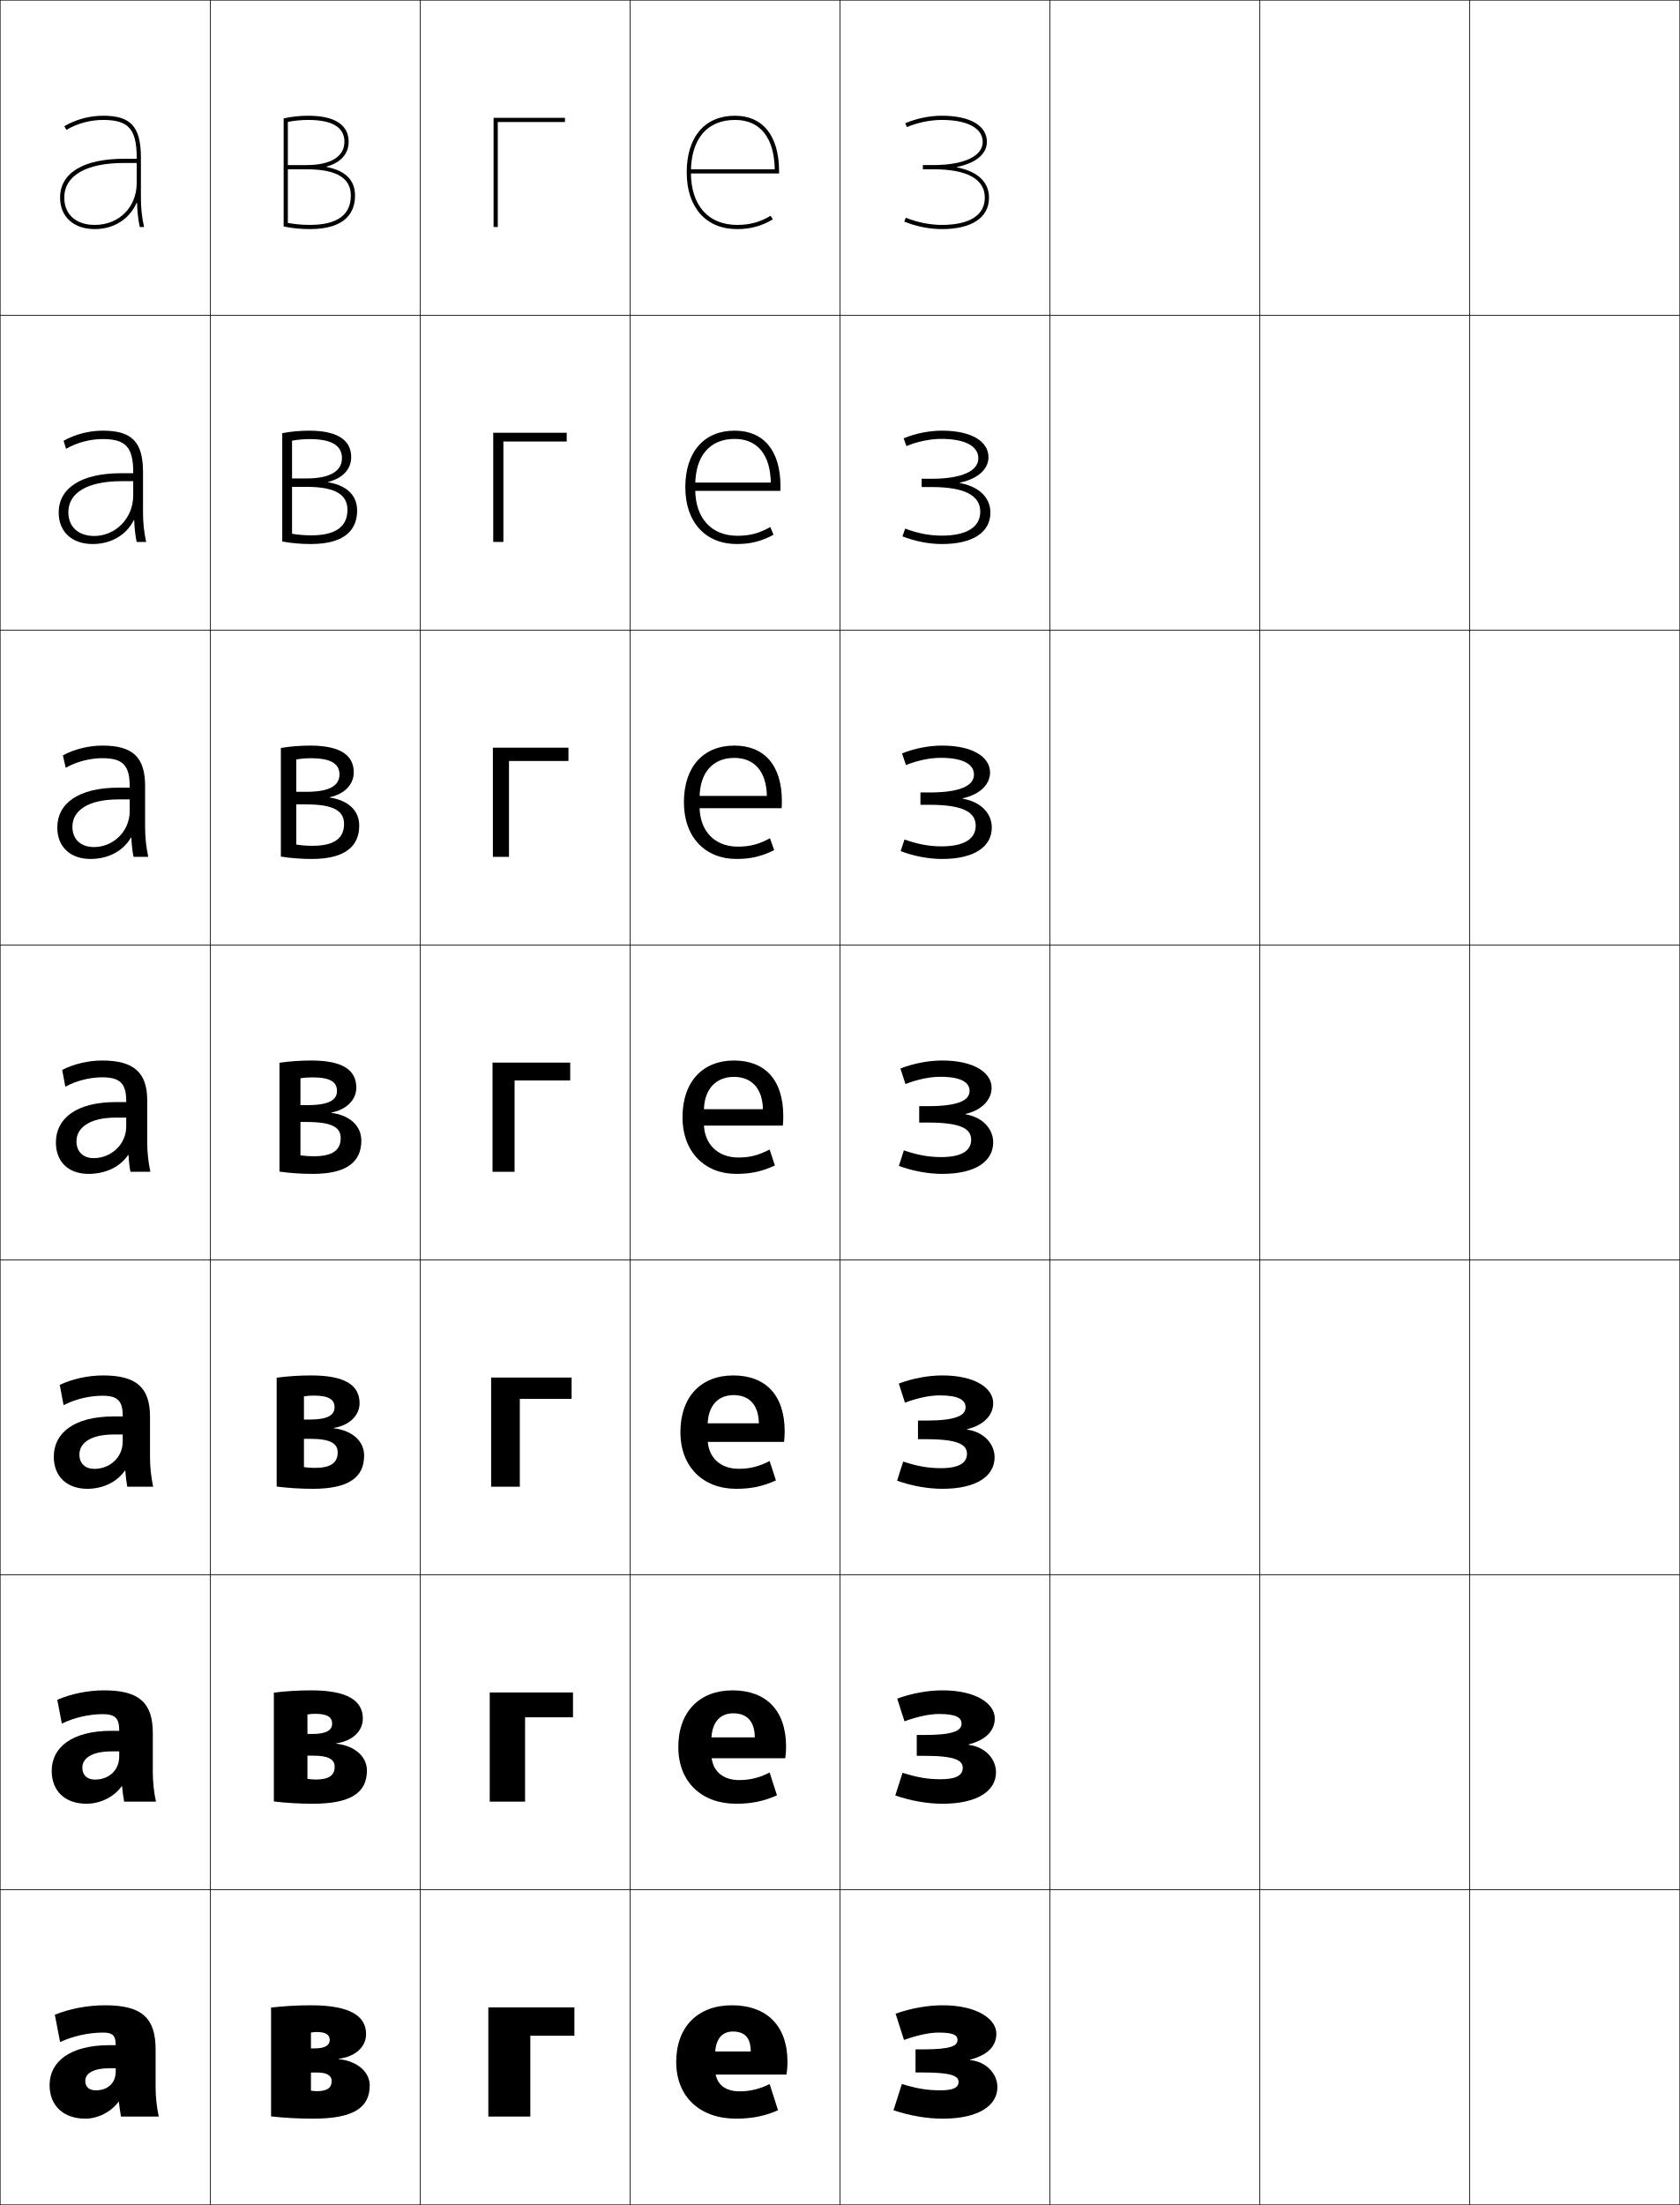
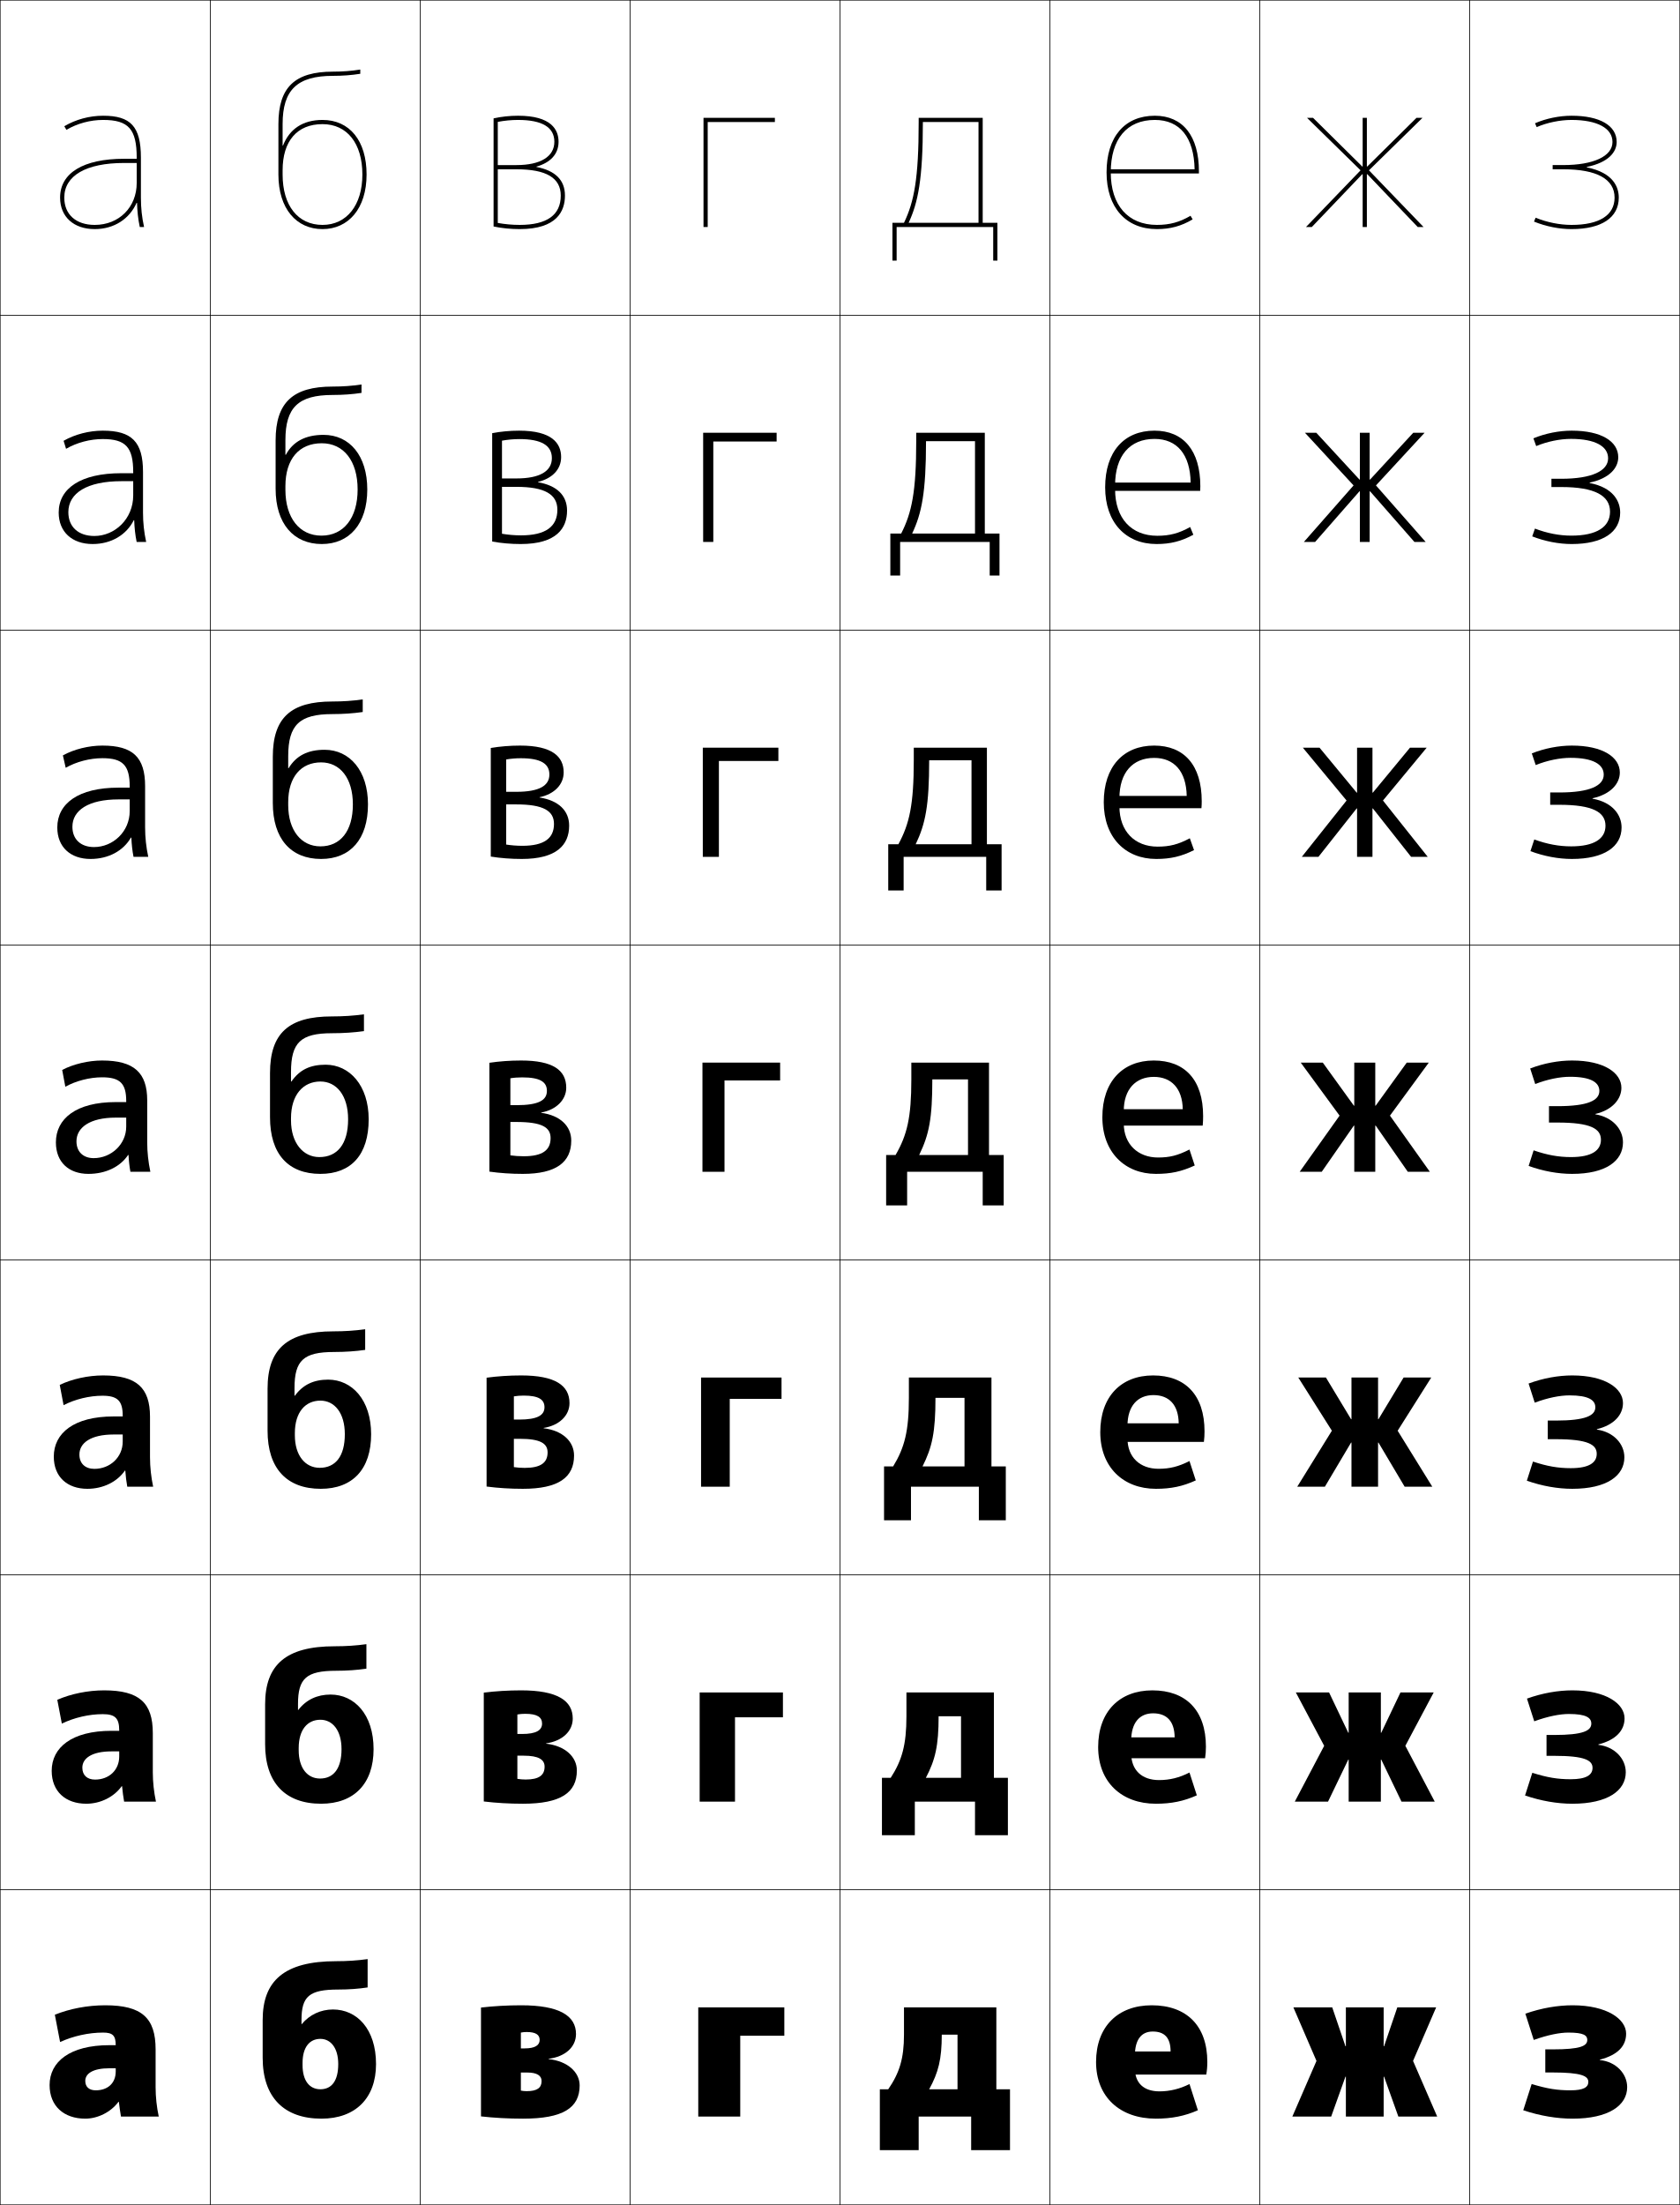
<svg xmlns="http://www.w3.org/2000/svg" width="800.25" height="1050.25" viewBox="0 0 800.25 1050.25" overflow="visible" enable-background="new 0 0 800.25 1050.25" xml:space="preserve">
  <g id="レイヤー1">
    <g>
      <rect x="0.125" y="0.125" fill="none" stroke="#000000" stroke-width="0.25" width="100" height="150" />
      <rect x="0.125" y="150.125" fill="none" stroke="#000000" stroke-width="0.25" width="100" height="150" />
      <rect x="0.125" y="300.125" fill="none" stroke="#000000" stroke-width="0.25" width="100" height="150" />
      <rect x="0.125" y="450.125" fill="none" stroke="#000000" stroke-width="0.25" width="100" height="150" />
      <rect x="0.125" y="600.125" fill="none" stroke="#000000" stroke-width="0.25" width="100" height="150" />
      <rect x="0.125" y="750.125" fill="none" stroke="#000000" stroke-width="0.25" width="100" height="150" />
      <rect x="0.125" y="900.125" fill="none" stroke="#000000" stroke-width="0.25" width="100" height="150" />
      <rect x="100.125" y="0.125" fill="none" stroke="#000000" stroke-width="0.25" width="100" height="150" />
      <rect x="100.125" y="150.125" fill="none" stroke="#000000" stroke-width="0.25" width="100" height="150" />
      <rect x="100.125" y="300.125" fill="none" stroke="#000000" stroke-width="0.25" width="100" height="150" />
      <rect x="100.125" y="450.125" fill="none" stroke="#000000" stroke-width="0.25" width="100" height="150" />
      <rect x="100.125" y="600.125" fill="none" stroke="#000000" stroke-width="0.25" width="100" height="150" />
      <rect x="100.125" y="750.125" fill="none" stroke="#000000" stroke-width="0.25" width="100" height="150" />
      <rect x="100.125" y="900.125" fill="none" stroke="#000000" stroke-width="0.25" width="100" height="150" />
      <rect x="200.125" y="0.125" fill="none" stroke="#000000" stroke-width="0.25" width="100" height="150" />
      <rect x="200.125" y="150.125" fill="none" stroke="#000000" stroke-width="0.25" width="100" height="150" />
      <rect x="200.125" y="300.125" fill="none" stroke="#000000" stroke-width="0.25" width="100" height="150" />
      <rect x="200.125" y="450.125" fill="none" stroke="#000000" stroke-width="0.25" width="100" height="150" />
      <rect x="200.125" y="600.125" fill="none" stroke="#000000" stroke-width="0.25" width="100" height="150" />
      <rect x="200.125" y="750.125" fill="none" stroke="#000000" stroke-width="0.25" width="100" height="150" />
      <rect x="200.125" y="900.125" fill="none" stroke="#000000" stroke-width="0.25" width="100" height="150" />
      <rect x="300.125" y="0.125" fill="none" stroke="#000000" stroke-width="0.25" width="100" height="150" />
      <rect x="300.125" y="150.125" fill="none" stroke="#000000" stroke-width="0.25" width="100" height="150" />
      <rect x="300.125" y="300.125" fill="none" stroke="#000000" stroke-width="0.25" width="100" height="150" />
      <rect x="300.125" y="450.125" fill="none" stroke="#000000" stroke-width="0.25" width="100" height="150" />
      <rect x="300.125" y="600.125" fill="none" stroke="#000000" stroke-width="0.25" width="100" height="150" />
      <rect x="300.125" y="750.125" fill="none" stroke="#000000" stroke-width="0.25" width="100" height="150" />
      <rect x="300.125" y="900.125" fill="none" stroke="#000000" stroke-width="0.25" width="100" height="150" />
      <rect x="400.125" y="0.125" fill="none" stroke="#000000" stroke-width="0.25" width="100" height="150" />
      <rect x="400.125" y="150.125" fill="none" stroke="#000000" stroke-width="0.25" width="100" height="150" />
      <rect x="400.125" y="300.125" fill="none" stroke="#000000" stroke-width="0.25" width="100" height="150" />
      <rect x="400.125" y="450.125" fill="none" stroke="#000000" stroke-width="0.25" width="100" height="150" />
      <rect x="400.125" y="600.125" fill="none" stroke="#000000" stroke-width="0.25" width="100" height="150" />
      <rect x="400.125" y="750.125" fill="none" stroke="#000000" stroke-width="0.25" width="100" height="150" />
      <rect x="400.125" y="900.125" fill="none" stroke="#000000" stroke-width="0.25" width="100" height="150" />
      <rect x="500.125" y="0.125" fill="none" stroke="#000000" stroke-width="0.25" width="100" height="150" />
      <rect x="500.125" y="150.125" fill="none" stroke="#000000" stroke-width="0.25" width="100" height="150" />
      <rect x="500.125" y="300.125" fill="none" stroke="#000000" stroke-width="0.25" width="100" height="150" />
      <rect x="500.125" y="450.125" fill="none" stroke="#000000" stroke-width="0.25" width="100" height="150" />
      <rect x="500.125" y="600.125" fill="none" stroke="#000000" stroke-width="0.25" width="100" height="150" />
      <rect x="500.125" y="750.125" fill="none" stroke="#000000" stroke-width="0.25" width="100" height="150" />
      <rect x="500.125" y="900.125" fill="none" stroke="#000000" stroke-width="0.25" width="100" height="150" />
      <rect x="600.125" y="0.125" fill="none" stroke="#000000" stroke-width="0.25" width="100" height="150" />
      <rect x="600.125" y="150.125" fill="none" stroke="#000000" stroke-width="0.25" width="100" height="150" />
      <rect x="600.125" y="300.125" fill="none" stroke="#000000" stroke-width="0.25" width="100" height="150" />
      <rect x="600.125" y="450.125" fill="none" stroke="#000000" stroke-width="0.25" width="100" height="150" />
      <rect x="600.125" y="600.125" fill="none" stroke="#000000" stroke-width="0.25" width="100" height="150" />
      <rect x="600.125" y="750.125" fill="none" stroke="#000000" stroke-width="0.25" width="100" height="150" />
      <rect x="600.125" y="900.125" fill="none" stroke="#000000" stroke-width="0.25" width="100" height="150" />
      <rect x="700.125" y="0.125" fill="none" stroke="#000000" stroke-width="0.25" width="100" height="150" />
      <rect x="700.125" y="150.125" fill="none" stroke="#000000" stroke-width="0.25" width="100" height="150" />
      <rect x="700.125" y="300.125" fill="none" stroke="#000000" stroke-width="0.25" width="100" height="150" />
      <rect x="700.125" y="450.125" fill="none" stroke="#000000" stroke-width="0.25" width="100" height="150" />
      <rect x="700.125" y="600.125" fill="none" stroke="#000000" stroke-width="0.25" width="100" height="150" />
      <rect x="700.125" y="750.125" fill="none" stroke="#000000" stroke-width="0.25" width="100" height="150" />
      <rect x="700.125" y="900.125" fill="none" stroke="#000000" stroke-width="0.25" width="100" height="150" />
    </g>
    <g>
      <path d="M52.125,974.125c-18.891,0-28.5,7.93-28.5,19l17-2c0-3.419,3.554-6,11.5-6h3v1.5      c0,5.629-3.821,9-9.5,9c-3.158,0-5-1.597-5-4.5l-17,2c0,10.057,6.859,16,17,16      c5.975,0,12.228-3.157,15.8-8H56.625c0.293,2.479,0.59,4.646,1,7h18      c-0.969-4.469-1.5-9.344-1.5-14v-18c0-15.019-6.599-21-24-21c-8.384,0-16.869,1.611-24,4.5l2.5,13      c6.213-2.844,13.572-4.5,20.5-4.5c4.607,0,6,1.478,6,6l0,0H52.125z" />
      <path d="M49.625,805.125c-7.753,0-15.833,1.647-22.333,4.5l2.167,11.333      c5.819-2.836,12.929-4.5,19.5-4.5c5.902,0,7.833,1.943,7.833,7.767v0.167h-3.667      c-18.931,0-28.5,7.953-28.5,19.066l14.6-1.5c0-4.453,4.468-7.767,13.9-7.767h3.667      V836.625c0,6.549-4.924,11-11.5,11c-3.74,0-6.066-2.053-6.066-5.667l-14.6,1.5      c0,9.857,6.642,15.667,16.5,15.667c6.734,0,13.21-3.239,16.833-8.34      l0.199,0.012c0.24,2.577,0.549,4.997,0.967,7.328h15.167      c-0.967-4.515-1.5-9.358-1.5-14v-18.667C72.791,811.042,66.3,805.125,49.625,805.125z" />
      <path d="M49.125,655.125c-7.123,0-14.798,1.685-20.667,4.5l1.833,9.667      c5.426-2.828,12.287-4.5,18.5-4.5c7.197,0,9.667,2.409,9.667,9.533v0.333H54.125      c-18.971,0-28.5,7.978-28.5,19.134l12.2-1c0-5.487,5.381-9.533,16.3-9.533h4.333      V686.625c0,7.47-6.028,13-13.5,13c-4.322,0-7.133-2.508-7.133-6.833l-12.2,1      c0,9.658,6.425,15.333,16,15.333c7.494,0,14.194-3.32,17.868-8.679l0.198,0.023      c0.188,2.676,0.508,5.349,0.934,7.655h12.333c-0.967-4.56-1.5-9.372-1.5-14v-19.333      C71.458,660.979,65.075,655.125,49.125,655.125z" />
      <path d="M60.125,532.325V536.625c0,8.391-7.131,15-15.5,15c-4.904,0-8.2-2.963-8.2-8      l-9.8,0.5c0,9.46,6.208,15,15.5,15c8.253,0,15.177-3.402,18.902-9.018l0.197,0.035      c0.135,2.773,0.467,5.699,0.901,7.982h9.5c-0.966-4.604-1.5-9.386-1.5-14v-20      c0-13.211-6.276-19-21.5-19c-6.493,0-13.763,1.721-19,4.5l1.5,8      c5.033-2.82,11.644-4.5,17.5-4.5c8.491,0,11.5,2.875,11.5,11.3v0.5h-5      c-19.011,0-28.5,8.002-28.5,19.2l9.8-0.5c0-6.521,6.295-11.3,18.7-11.3H60.125z" />
    </g>
    <path d="M48.792,355.125c-6.504,0-13.518,1.736-18.834,4.667l1.339,5.907     C36.371,362.804,42.849,361.125,48.792,361.125c9.697,0,13,3.375,13,13.533v0.5h-5.334     c-19.135,0-29.166,7.582-29.166,18.967l7.199-0.333     c0-7.843,7.66-13.033,21.967-13.033h5.334v5.533c0,9.849-7.986,17.167-17,17.167     c-6.251,0-10.301-3.636-10.301-9.667L27.292,394.125c0,9.344,6.297,15,15.833,15     c8.597,0,15.648-3.908,19.25-10.182l0.197,0.023     c0.134,3.169,0.472,6.337,1.039,9.159H70.625c-0.987-4.629-1.5-9.237-1.5-14v-19.667     C69.125,360.658,63.293,355.125,48.792,355.125z" />
    <path d="M48.958,205.125c-6.514,0-13.273,1.752-18.667,4.833l1.178,3.814     C36.585,210.803,42.928,209.125,48.958,209.125c10.905,0,14.5,3.875,14.5,15.767v0.5h-5.667     c-19.259,0-29.833,7.163-29.833,18.733l4.6-0.167     c0-9.164,9.024-14.767,25.233-14.767h5.667v6.767     c0,11.308-8.842,19.333-18.5,19.333c-7.597,0-12.4-4.309-12.4-11.333L27.958,244.125     c0,9.229,6.387,15,16.167,15c8.94,0,16.121-4.415,19.598-11.347l0.199,0.012     c0.133,3.564,0.476,6.976,1.175,10.335H69.625c-1.008-4.654-1.5-9.089-1.5-14v-19.333     C68.125,210.402,62.737,205.125,48.958,205.125z" />
    <path d="M65.271,96.614c0.131,3.96,0.48,7.614,1.312,11.511H68.625     c-1.028-4.68-1.5-8.941-1.5-14v-19c0-14.979-4.945-20-18-20c-6.524,0-13.028,1.769-18.5,5     l1.017,1.722C36.798,58.802,43.007,57.125,49.125,57.125c12.112,0,16,4.374,16,18v0.5h-6     c-19.383,0-30.5,6.743-30.5,18.5h2c0-10.486,10.388-16.5,28.5-16.5h6v9.5c0,11.589-8.411,20-20,20     c-8.944,0-14.5-4.981-14.5-13h-2c0,9.112,6.477,15,16.5,15     c9.283,0,16.593-4.921,19.945-12.511H65.271z" />
    <g>
-       <path d="M148.125,995.76c0.858,0.175,1.814,0.269,2.775,0.269      c4.984,0,7.097-1.597,7.097-4.839L176.125,993.284      c0,10.734-7.945,15.841-26.98,15.841c-6.932,0-13.771-0.372-20.02-1.08v-51.84      c5.986-0.699,12.52-1.08,19.149-1.08c18.268,0,26.11,5.027,26.11,13.68      c0,6.214-5.14,10.803-13.056,11.807v0.145      c9.126,0.951,14.796,6.313,14.796,12.528l-18.128-2.095      c0-2.497-2.122-4.035-6.787-4.035H148.125v-11.5h1.851      c4.85,0,7.095-1.475,7.095-4.033c0-2.444-1.832-3.764-6.17-3.764      c-0.961,0-1.92,0.085-2.775,0.268V995.76z" />
-       <path d="M146.458,847.273c1.226,0.209,2.591,0.321,3.963,0.321      c6.292,0,9.005-2.019,9.005-6.11l15.365,1.8      c0,10.581-7.689,15.841-25.681,15.841c-6.458,0-12.83-0.372-18.652-1.08v-51.84      c5.566-0.699,11.642-1.08,17.807-1.08c17.216,0,24.57,4.877,24.57,13.439      c0,6.047-4.993,10.71-12.683,11.807v0.145      c9.084,1.034,14.639,6.299,14.639,12.769l-15.365-1.8      c0-3.381-2.793-5.25-9.972-5.25h-2.996v-10.333h2.173      c6.781,0,9.59-1.76,9.59-4.955c0-3.062-2.299-4.654-8.034-4.654      c-1.291,0-2.579,0.102-3.729,0.318V847.273z" />
-       <path d="M144.792,698.788c1.594,0.242,3.368,0.373,5.151,0.373      c7.598,0,10.913-2.439,10.913-7.382l12.603,1.505      c0,10.428-7.435,15.841-24.382,15.841c-5.984,0-11.889-0.372-17.285-1.08v-51.84      c5.146-0.699,10.764-1.08,16.464-1.08c16.166,0,23.03,4.728,23.03,13.2      c0,5.88-4.848,10.617-12.311,11.807v0.145      c9.042,1.116,14.483,6.284,14.483,13.008l-12.603-1.505      c0-4.265-3.464-6.464-13.157-6.464h-2.907v-9.166h2.496      c8.712,0,12.085-2.047,12.085-5.877c0-3.679-2.768-5.547-9.899-5.547      c-1.62,0-3.237,0.118-4.682,0.371V698.788z" />
-       <path d="M143.125,550.302c1.961,0.276,4.145,0.426,6.339,0.426      c8.905,0,12.82-2.861,12.82-8.653l9.841,1.21      c0,10.274-7.179,15.841-23.082,15.841c-5.511,0-10.949-0.372-15.918-1.08v-51.84      c4.727-0.699,9.887-1.08,15.122-1.08c15.115,0,21.49,4.577,21.49,12.96      c0,5.713-4.701,10.525-11.938,11.808v0.144c9,1.199,14.326,6.271,14.326,13.248      l-9.841-1.21c0-5.148-4.135-7.678-16.342-7.678H143.125v-8h2.817      c10.645,0,14.581-2.332,14.581-6.799c0-4.296-3.235-6.438-11.764-6.438      c-1.95,0-3.896,0.135-5.635,0.422V550.302z" />
-       <path d="M141.125,361.738v40.526c2.403,0.381,5.048,0.595,7.702,0.595      c10.266,0,15.071-3.473,15.071-10.422l7.227,0.807      c0,9.276-6.033,15.881-22.579,15.881c-5.094,0-10.152-0.393-14.754-1.136V356.262      c4.38-0.739,9.165-1.137,13.97-1.137c15.39,0,20.755,5.298,20.755,12.771      c0,5.759-4.409,10.33-11.478,11.823v0.142      c9.008,1.381,14.085,6.268,14.085,13.383l-7.227-0.807      c0-6.244-5.057-9.296-17.926-9.296h-4.847v-6h4.847      c10.919,0,15.736-2.904,15.736-8.235c0-5.164-4.095-7.757-13.604-7.757      C145.714,361.148,143.314,361.351,141.125,361.738z" />
-       <path d="M139.125,209.895v44.333c2.845,0.486,5.951,0.766,9.065,0.766      c11.626,0,17.321-4.085,17.321-12.191l4.614,0.403      c0,8.278-4.888,15.92-22.076,15.92c-4.677,0-9.355-0.413-13.591-1.191v-51.613      c4.034-0.779,8.443-1.195,12.818-1.195c15.666,0,20.021,6.02,20.021,12.584      c0,5.804-4.116,10.133-11.016,11.837V229.688c9.016,1.563,13.844,6.266,13.844,13.518      l-4.614-0.403c0-7.339-5.978-10.916-19.511-10.916H139.125v-4h6.875      c11.194,0,16.892-3.478,16.892-9.672c0-6.031-4.955-9.077-15.445-9.077      C144.62,209.137,141.765,209.408,139.125,209.895z" />
-       <path d="M137.125,58.051c3.091-0.586,6.4-0.926,9.666-0.926      c11.471,0,17.286,3.498,17.286,10.396c0,7.06-6.578,11.109-18.048,11.109H137.125v2      h8.904c14.195,0,21.096,4.1,21.096,12.534h2c0-7.389-4.578-11.906-13.603-13.652      v-0.14c6.731-1.914,10.555-6.002,10.555-11.852      c0-5.655-3.346-12.396-19.286-12.396c-3.944,0-7.979,0.434-11.666,1.253v51.5      c3.869,0.813,8.167,1.247,12.428,1.247c17.83,0,21.572-8.68,21.572-15.96h-2      c0,9.263-6.585,13.96-19.572,13.96c-3.573,0-7.141-0.344-10.428-0.936V58.051z" />
+       <path d="M248.125,995.76c0.858,0.175,1.814,0.269,2.775,0.269      c4.984,0,7.097-1.597,7.097-4.839L276.125,993.284      c0,10.734-7.945,15.841-26.98,15.841c-6.932,0-13.771-0.372-20.02-1.08v-51.84      c5.986-0.699,12.52-1.08,19.149-1.08c18.268,0,26.11,5.027,26.11,13.68      c0,6.214-5.14,10.803-13.056,11.807v0.145      c9.126,0.951,14.796,6.313,14.796,12.528l-18.128-2.095      c0-2.497-2.122-4.035-6.787-4.035H248.125v-11.5h1.851      c4.85,0,7.095-1.475,7.095-4.033c0-2.444-1.832-3.764-6.17-3.764      c-0.961,0-1.92,0.085-2.775,0.268V995.76z" />
+       <path d="M246.458,847.273c1.226,0.209,2.591,0.321,3.963,0.321      c6.291,0,9.004-2.019,9.004-6.11l15.366,1.8      c0,10.581-7.69,15.841-25.681,15.841c-6.458,0-12.83-0.372-18.652-1.08v-51.84      c5.566-0.699,11.642-1.08,17.807-1.08c17.217,0,24.571,4.877,24.571,13.439      c0,6.047-4.994,10.71-12.684,11.807v0.145      c9.084,1.034,14.64,6.299,14.64,12.769l-15.366-1.8      c0-3.381-2.793-5.25-9.972-5.25h-2.996v-10.333h2.173c6.781,0,9.59-1.76,9.59-4.955      c0-3.062-2.3-4.654-8.035-4.654c-1.291,0-2.579,0.102-3.729,0.318V847.273z" />
+       <path d="M244.792,698.788c1.594,0.242,3.368,0.373,5.151,0.373      c7.598,0,10.912-2.439,10.912-7.382l12.604,1.505      c0,10.428-7.434,15.841-24.382,15.841c-5.984,0-11.89-0.372-17.285-1.08v-51.84      c5.146-0.699,10.765-1.08,16.465-1.08c16.166,0,23.03,4.728,23.03,13.2      c0,5.88-4.848,10.617-12.311,11.807v0.145      c9.042,1.116,14.483,6.284,14.483,13.008l-12.604-1.505      c0-4.265-3.463-6.464-13.157-6.464h-2.907v-9.166h2.495      c8.713,0,12.086-2.047,12.086-5.877c0-3.679-2.768-5.547-9.899-5.547      c-1.621,0-3.237,0.118-4.682,0.371V698.788z" />
+       <path d="M243.125,550.302c1.961,0.276,4.145,0.426,6.339,0.426      c8.905,0,12.82-2.861,12.82-8.653l9.841,1.21      c0,10.274-7.179,15.841-23.082,15.841c-5.511,0-10.949-0.372-15.918-1.08v-51.84      c4.727-0.699,9.887-1.08,15.122-1.08c15.115,0,21.49,4.577,21.49,12.96      c0,5.713-4.701,10.525-11.938,11.808v0.144c9,1.199,14.326,6.271,14.326,13.248      l-9.841-1.21c0-5.148-4.135-7.678-16.342-7.678H243.125v-8h2.817      c10.645,0,14.581-2.332,14.581-6.799c0-4.296-3.235-6.438-11.764-6.438      c-1.95,0-3.896,0.135-5.635,0.422V550.302z" />
+       <path d="M241.125,361.738v40.526c2.403,0.381,5.047,0.595,7.701,0.595      c10.266,0,15.071-3.473,15.071-10.422l7.227,0.807      c0,9.276-6.033,15.881-22.579,15.881c-5.094,0-10.152-0.393-14.755-1.136V356.262      c4.381-0.739,9.166-1.137,13.97-1.137c15.39,0,20.755,5.298,20.755,12.771      c0,5.759-4.408,10.33-11.477,11.823v0.142      c9.008,1.381,14.085,6.268,14.085,13.383l-7.227-0.807      c0-6.244-5.057-9.296-17.927-9.296H241.125v-6h4.846      c10.92,0,15.737-2.904,15.737-8.235c0-5.164-4.095-7.757-13.604-7.757      C245.714,361.148,243.314,361.351,241.125,361.738z" />
+       <path d="M239.125,209.895v44.333c2.845,0.486,5.951,0.766,9.065,0.766      c11.626,0,17.321-4.085,17.321-12.191l4.614,0.403      c0,8.278-4.888,15.92-22.075,15.92c-4.678,0-9.356-0.413-13.591-1.191v-51.613      c4.034-0.779,8.443-1.195,12.818-1.195c15.666,0,20.021,6.02,20.021,12.584      c0,5.804-4.116,10.133-11.016,11.837V229.688c9.016,1.563,13.844,6.266,13.844,13.518      l-4.614-0.403c0-7.339-5.979-10.916-19.511-10.916H239.125v-4h6.875      c11.195,0,16.892-3.478,16.892-9.672c0-6.031-4.956-9.077-15.445-9.077      C244.62,209.137,241.765,209.408,239.125,209.895z" />
+       <path d="M237.125,58.051c3.091-0.586,6.4-0.926,9.666-0.926      c11.471,0,17.286,3.498,17.286,10.396c0,7.06-6.578,11.109-18.048,11.109H237.125v2      h8.904c14.195,0,21.096,4.1,21.096,12.534h2c0-7.389-4.578-11.906-13.603-13.652      v-0.14c6.731-1.914,10.555-6.002,10.555-11.852      c0-5.655-3.346-12.396-19.286-12.396c-3.944,0-7.979,0.434-11.666,1.253v51.5      c3.869,0.813,8.167,1.247,12.428,1.247c17.83,0,21.572-8.68,21.572-15.96h-2      c0,9.263-6.585,13.96-19.572,13.96c-3.573,0-7.141-0.344-10.428-0.936V58.051z" />
    </g>
    <g>
-       <polygon points="252.625,1008.125 232.625,1008.125 232.625,956.125 273.625,956.125 273.625,969.625 252.625,969.625 " />
-       <polygon points="250.125,858.125 233.292,858.125 233.292,806.125 272.958,806.125 272.958,817.958       250.125,817.958 " />
-       <polygon points="247.625,708.125 233.958,708.125 233.958,656.125 272.292,656.125 272.292,666.292       247.625,666.292 " />
-       <polygon points="245.125,558.125 234.625,558.125 234.625,506.125 271.625,506.125 271.625,514.625 245.125,514.625 " />
-       <polygon points="242.458,408.125 234.791,408.125 234.791,356.125 270.792,356.125       270.792,362.458 242.458,362.458 " />
-       <polygon points="239.792,258.125 234.958,258.125 234.958,206.125 269.958,206.125 269.958,210.292       239.792,210.292 " />
-       <polygon points="237.125,108.125 235.125,108.125 235.125,56.125 269.125,56.125 269.125,58.125 237.125,58.125 " />
+       <polygon points="352.625,1008.125 332.625,1008.125 332.625,956.125 373.625,956.125 373.625,969.625 352.625,969.625 " />
+       <polygon points="350.125,858.125 333.292,858.125 333.292,806.125 372.958,806.125 372.958,817.958       350.125,817.958 " />
+       <polygon points="347.625,708.125 333.958,708.125 333.958,656.125 372.292,656.125 372.292,666.292       347.625,666.292 " />
+       <polygon points="345.125,558.125 334.625,558.125 334.625,506.125 371.625,506.125 371.625,514.625 345.125,514.625 " />
+       <polygon points="342.458,408.125 334.792,408.125 334.792,356.125 370.791,356.125       370.791,362.458 342.458,362.458 " />
+       <polygon points="339.792,258.125 334.958,258.125 334.958,206.125 369.958,206.125 369.958,210.292       339.792,210.292 " />
+       <polygon points="337.125,108.125 335.125,108.125 335.125,56.125 369.125,56.125 369.125,58.125 337.125,58.125 " />
    </g>
    <g>
-       <path d="M340.625,979.125c0-7.795,3.205-11.5,8.5-11.5c5.596,0,8.5,2.948,8.5,9.5h-24.5v11h41.5      c0.344-2.012,0.5-3.858,0.5-6c0-17.261-9.861-27-26.5-27c-16.188,0-26.5,10.255-26.5,27      c0,16.704,11.418,27,28.5,27c7.474,0,13.85-1.261,20-4l-4-12.5c-4.469,2.312-9.453,3.5-14.25,3.5      c-7.521,0-11.75-3.946-11.75-11V979.125z" />
-       <path d="M338.857,829.125c0-8.616,4.021-13.067,10.434-13.067      c6.535,0,10.206,3.806,10.268,11.467h-27.268v9.934h41.767      c0.279-1.836,0.4-3.594,0.4-5.5c0-17.329-9.526-26.833-25.5-26.833      c-15.73,0-25.833,10.183-25.833,27c0,16.705,11.196,27,27.5,27      c7.349,0,13.294-1.208,19.5-4l-3.5-10.867c-4.865,2.494-9.445,3.6-14.5,3.6      c-8.161,0-13.268-4.712-13.268-12.732V829.125z" />
-       <path d="M337.091,679.125c0-9.437,4.837-14.635,12.367-14.635      c7.474,0,11.912,4.662,12.033,13.435h-30.033v8.867h42.033      c0.213-1.661,0.301-3.331,0.301-5c0-17.397-9.191-26.667-24.5-26.667      c-15.273,0-25.167,10.11-25.167,27c0,16.707,10.975,27,26.5,27c7.224,0,12.737-1.154,19-4      l-3-9.234c-5.261,2.676-9.437,3.7-14.75,3.7      c-8.8,0-14.784-5.478-14.784-14.466V679.125z" />
-       <path d="M335.324,529.125c0-10.257,5.652-16.202,14.301-16.202      c8.412,0,13.617,5.52,13.8,15.401H330.625V536.125h42.3      c0.147-1.485,0.2-3.066,0.2-4.5c0-17.465-8.855-26.5-23.5-26.5      c-14.816,0-24.5,10.038-24.5,27c0,16.708,10.753,27,25.5,27c7.099,0,12.182-1.102,18.5-4      l-2.5-7.602c-5.656,2.858-9.428,3.801-15,3.801c-9.439,0-16.301-6.244-16.301-16.199      V529.125z" />
-       <path d="M333.258,380.125c0-12.134,6.319-19.135,16.533-19.135      c9.602,0,15.295,6.468,15.515,18.101h-35.514v5.867h42.532      c0.099-0.99,0.134-2.378,0.134-3.333c0-17.257-8.455-26.5-22.667-26.5      c-14.678,0-24,10.056-24,27c0,16.69,10.234,27,25,27c6.855,0,11.993-1.212,18.004-4.214      l-2.007-5.641c-5.483,2.924-9.592,3.987-15.33,3.987      c-10.885,0-18.2-7.278-18.2-19.132V380.125z" />
-       <path d="M331.191,231.125c0-14.011,6.987-22.067,18.767-22.067      c10.79,0,16.973,7.417,17.229,20.8h-38.229v3.934h42.767      c0.05-0.495,0.067-1.688,0.067-2.167c0-17.049-8.055-26.5-21.834-26.5      c-14.54,0-23.5,10.075-23.5,27c0,16.672,9.716,27,24.5,27      c6.612,0,11.805-1.321,17.508-4.427l-1.516-3.679      c-5.31,2.99-9.755,4.173-15.658,4.173c-12.33,0-20.101-8.312-20.101-22.066      V231.125z" />
-       <path d="M329.125,82.125c0-15.888,7.654-25,21-25c11.979,0,18.649,8.365,18.943,23.5H328.125v2h43v-1      c0-16.842-7.654-26.5-21-26.5c-14.402,0-23,10.094-23,27c0,16.654,9.196,27,24,27      c6.369,0,11.615-1.432,17.011-4.641l-1.022-1.719      c-5.137,3.056-9.919,4.359-15.988,4.359C337.35,107.125,329.125,97.779,329.125,82.125      L329.125,82.125z" />
+       <path d="M540.625,979.125c0-7.795,3.205-11.5,8.5-11.5c5.596,0,8.5,2.948,8.5,9.5h-24.5v11h41.5      c0.344-2.012,0.5-3.858,0.5-6c0-17.261-9.861-27-26.5-27c-16.188,0-26.5,10.255-26.5,27      c0,16.704,11.418,27,28.5,27c7.474,0,13.85-1.261,20-4l-4-12.5c-4.469,2.312-9.453,3.5-14.25,3.5      c-7.521,0-11.75-3.946-11.75-11V979.125z" />
+       <path d="M538.857,829.125c0-8.616,4.021-13.067,10.435-13.067      c6.534,0,10.205,3.806,10.266,11.467h-27.267v9.934h41.768      c0.277-1.836,0.399-3.594,0.399-5.5c0-17.329-9.526-26.833-25.5-26.833      c-15.73,0-25.833,10.183-25.833,27c0,16.705,11.196,27,27.5,27      c7.349,0,13.293-1.208,19.5-4l-3.5-10.867c-4.864,2.494-9.445,3.6-14.5,3.6      c-8.161,0-13.268-4.712-13.268-12.732V829.125z" />
+       <path d="M537.091,679.125c0-9.437,4.837-14.635,12.367-14.635      c7.474,0,11.912,4.662,12.033,13.435h-30.033v8.867h42.033      c0.213-1.661,0.301-3.331,0.301-5c0-17.397-9.191-26.667-24.5-26.667      c-15.273,0-25.167,10.11-25.167,27c0,16.707,10.975,27,26.5,27c7.224,0,12.737-1.154,19-4      l-3-9.234c-5.261,2.676-9.437,3.7-14.75,3.7      c-8.8,0-14.784-5.478-14.784-14.466V679.125z" />
+       <path d="M535.324,529.125c0-10.257,5.652-16.202,14.301-16.202      c8.412,0,13.617,5.52,13.8,15.401H530.625V536.125h42.3      c0.147-1.485,0.2-3.066,0.2-4.5c0-17.465-8.855-26.5-23.5-26.5      c-14.816,0-24.5,10.038-24.5,27c0,16.708,10.753,27,25.5,27c7.099,0,12.182-1.102,18.5-4      l-2.5-7.602c-5.656,2.858-9.428,3.801-15,3.801c-9.439,0-16.301-6.244-16.301-16.199      V529.125z" />
+       <path d="M533.258,380.125c0-12.134,6.319-19.135,16.533-19.135      c9.602,0,15.295,6.468,15.515,18.101h-35.515v5.867h42.533      c0.099-0.99,0.134-2.378,0.134-3.333c0-17.257-8.455-26.5-22.667-26.5      c-14.678,0-23.999,10.056-23.999,27c0,16.69,10.233,27,25,27      c6.855,0,11.992-1.212,18.003-4.214l-2.008-5.641      c-5.482,2.924-9.591,3.987-15.329,3.987c-10.885,0-18.2-7.278-18.2-19.132      V380.125z" />
+       <path d="M531.191,231.125c0-14.011,6.987-22.067,18.767-22.067      c10.79,0,16.973,7.417,17.229,20.8h-38.229v3.934h42.767      c0.05-0.495,0.067-1.688,0.067-2.167c0-17.049-8.055-26.5-21.834-26.5      c-14.54,0-23.5,10.075-23.5,27c0,16.672,9.716,27,24.5,27      c6.612,0,11.805-1.321,17.508-4.427l-1.516-3.679      c-5.31,2.99-9.755,4.173-15.658,4.173c-12.33,0-20.101-8.312-20.101-22.066      V231.125z" />
+       <path d="M529.125,82.125c0-15.888,7.654-25,21-25c11.979,0,18.649,8.365,18.943,23.5H528.125v2h43v-1      c0-16.842-7.654-26.5-21-26.5c-14.402,0-23,10.094-23,27c0,16.654,9.196,27,24,27      c6.369,0,11.615-1.432,17.011-4.641l-1.022-1.719      c-5.137,3.056-9.919,4.359-15.988,4.359C537.35,107.125,529.125,97.779,529.125,82.125      L529.125,82.125z" />
    </g>
    <g>
-       <path d="M462.125,981.022c8.609-2.269,12.5-6.517,12.5-12.397c0-6.879-9.084-13.5-25.5-13.5      c-7,0-14.77,1.289-22.5,4l4,12.5c6.787-2.41,12.402-3.5,16.5-3.5c7.312,0,9,1.352,9,3.5      c0,2.879-3.269,4.5-16.5,4.5h-3.5v11h3.5c13.783,0,17,1.701,17,4.5c0,2.541-2.279,4-8.5,4      c-6.311,0-11.004-0.724-18.5-3l-4,12.5c7.982,2.645,15.984,4,23.5,4c17.109,0,26-6.273,26-15      c0-6.436-5.344-12.166-13-12.9V981.022z" />
-       <path d="M461.418,830.87c8.417-2.132,12.457-6.698,12.457-12.412      c0-6.949-8.797-13.333-24.834-13.333c-6.801,0-14.333,1.292-21.649,3.93      l3.466,10.807C437.336,817.496,443.05,816.375,447.375,816.375      c8.229,0,10.666,1.809,10.666,4.583c0,3.392-3.91,5.417-17.666,5.417h-3.667      v9.933H440.375c14.546,0,18.25,2.138,18.25,5.733c0,3.394-2.988,5.417-10.417,5.417      c-6.192,0-11.117-0.806-18.271-3.07l-3.458,10.808      c7.597,2.588,15.324,3.93,22.562,3.93c16.787,0,25.417-6.245,25.417-15      c0-6.438-5.261-12.129-13.04-13.053V830.87z" />
-       <path d="M460.711,680.719c8.226-1.995,12.414-6.881,12.414-12.427      c0-7.021-8.509-13.167-24.167-13.167c-6.603,0-13.896,1.294-20.799,3.86      l2.932,9.112C437.26,665.777,443.072,664.625,447.625,664.625      c9.145,0,12.333,2.267,12.333,5.667c0,3.903-4.553,6.333-18.833,6.333h-3.833      v8.866H441.125c15.31,0,19.5,2.573,19.5,6.967c0,4.246-3.696,6.834-12.333,6.834      c-6.074,0-11.23-0.889-18.041-3.143l-2.918,9.117      c7.213,2.531,14.664,3.858,21.625,3.858c16.464,0,24.834-6.216,24.834-15      c0-6.44-5.179-12.092-13.081-13.205V680.719z" />
-       <path d="M460.004,530.768v-0.2C468.038,528.709,472.375,523.504,472.375,518.125      c0-7.092-8.221-13-23.5-13c-6.404,0-13.461,1.297-19.949,3.791l2.398,7.418      C437.184,514.059,443.095,512.875,447.875,512.875c10.061,0,14,2.725,14,6.75      c0,4.416-5.195,7.25-20,7.25h-4v7.799h4c16.073,0,20.75,3.01,20.75,8.201      c0,5.098-4.404,8.25-14.25,8.25c-5.956,0-11.344-0.971-17.812-3.213l-2.376,7.426      C435.015,557.812,442.191,559.125,448.875,559.125c16.141,0,24.25-6.188,24.25-15      C473.125,537.682,468.029,532.07,460.004,530.768z" />
-       <path d="M448.125,360.958c-5.008,0-11.018,1.214-16.568,3.445l-1.864-5.557      c6.075-2.422,12.894-3.721,19.1-3.721c14.673,0,22.833,5.496,22.833,12.833      c0,5.191-4.205,10.317-12.995,12.258v0.2      c9.682,1.74,13.828,7.855,13.828,13.709c0,9.053-8.14,15-23.666,15      c-6.407,0-13.308-1.298-19.751-3.716l1.835-5.569      c6.125,2.232,11.744,3.285,17.582,3.285c10.971,0,16.333-3.641,16.333-9.833      c0-6.405-5.941-9.967-22-9.967h-4.333v-5.866h4.333      c14.702,0,21.167-3.294,21.167-8.5C463.958,364.083,458.902,360.958,448.125,360.958z" />
-       <path d="M448.375,209.042c-5.236,0-11.344,1.246-16.585,3.432l-1.33-3.697      c5.661-2.35,12.24-3.652,18.248-3.652c14.068,0,22.167,5.084,22.167,12.667      c0,5.003-4.074,10.05-13.619,12.073v0.2      c11.337,2.176,14.536,8.797,14.536,14.061c0,9.293-8.171,15-23.084,15      c-6.13,0-12.755-1.284-18.813-3.645l1.295-3.711      c5.782,2.221,11.633,3.356,17.353,3.356c12.096,0,18.416-4.129,18.416-11.417      c0-7.619-7.207-11.734-23.25-11.734h-4.666v-3.933h4.666      c14.6,0,22.334-3.755,22.334-9.75C466.042,212.567,459.869,209.042,448.375,209.042      z" />
-       <path d="M455.882,79.713C468.875,82.326,471.125,89.451,471.125,94.125c0,9.533-8.201,15-22.5,15      c-5.854,0-12.202-1.27-17.877-3.574l0.754-1.854      C436.941,105.908,443.023,107.125,448.625,107.125c13.221,0,20.5-4.617,20.5-13      c0-8.832-8.473-13.5-24.5-13.5h-5v-2h5c14.496,0,23.5-4.215,23.5-11c0-6.574-7.289-10.5-19.5-10.5      c-5.464,0-11.67,1.276-16.602,3.418l-0.797-1.836      C436.475,56.43,442.815,55.125,448.625,55.125c13.463,0,21.5,4.672,21.5,12.5      c0,4.815-3.942,9.783-14.243,11.889V79.713z" />
+       <path d="M762.125,981.022c8.609-2.269,12.5-6.517,12.5-12.397c0-6.879-9.084-13.5-25.5-13.5      c-7,0-14.77,1.289-22.5,4l4,12.5c6.787-2.41,12.402-3.5,16.5-3.5c7.312,0,9,1.352,9,3.5      c0,2.879-3.269,4.5-16.5,4.5h-3.5v11h3.5c13.783,0,17,1.701,17,4.5c0,2.541-2.279,4-8.5,4      c-6.311,0-11.004-0.724-18.5-3l-4,12.5c7.982,2.645,15.984,4,23.5,4c17.109,0,26-6.273,26-15      c0-6.436-5.344-12.166-13-12.9V981.022z" />
+       <path d="M761.418,830.87c8.417-2.132,12.457-6.698,12.457-12.412      c0-6.949-8.796-13.333-24.834-13.333c-6.801,0-14.333,1.292-21.649,3.93      l3.467,10.807C737.336,817.496,743.05,816.375,747.375,816.375      c8.229,0,10.667,1.809,10.667,4.583c0,3.392-3.911,5.417-17.667,5.417h-3.667      v9.933H740.375c14.546,0,18.25,2.138,18.25,5.733c0,3.394-2.988,5.417-10.417,5.417      c-6.192,0-11.117-0.806-18.271-3.07l-3.459,10.808      c7.598,2.588,15.324,3.93,22.562,3.93c16.787,0,25.417-6.245,25.417-15      c0-6.438-5.261-12.129-13.04-13.053V830.87z" />
+       <path d="M760.711,680.719c8.226-1.995,12.414-6.881,12.414-12.427      c0-7.021-8.509-13.167-24.167-13.167c-6.603,0-13.896,1.294-20.799,3.86      l2.932,9.112C737.26,665.777,743.072,664.625,747.625,664.625      c9.145,0,12.333,2.267,12.333,5.667c0,3.903-4.553,6.333-18.833,6.333h-3.833      v8.866H741.125c15.31,0,19.5,2.573,19.5,6.967c0,4.246-3.696,6.834-12.333,6.834      c-6.074,0-11.23-0.889-18.041-3.143l-2.918,9.117      c7.213,2.531,14.664,3.858,21.625,3.858c16.464,0,24.834-6.216,24.834-15      c0-6.44-5.179-12.092-13.081-13.205V680.719z" />
+       <path d="M760.004,530.768v-0.2C768.038,528.709,772.375,523.504,772.375,518.125      c0-7.092-8.221-13-23.5-13c-6.404,0-13.461,1.297-19.949,3.791l2.398,7.418      C737.184,514.059,743.095,512.875,747.875,512.875c10.061,0,14,2.725,14,6.75      c0,4.416-5.195,7.25-20,7.25h-4v7.799h4c16.073,0,20.75,3.01,20.75,8.201      c0,5.098-4.404,8.25-14.25,8.25c-5.956,0-11.344-0.971-17.812-3.213l-2.376,7.426      C735.015,557.812,742.191,559.125,748.875,559.125c16.141,0,24.25-6.188,24.25-15      C773.125,537.682,768.029,532.07,760.004,530.768z" />
+       <path d="M748.125,360.958c-5.009,0-11.018,1.214-16.568,3.445l-1.864-5.557      c6.075-2.422,12.893-3.721,19.099-3.721c14.674,0,22.834,5.496,22.834,12.833      c0,5.191-4.206,10.317-12.995,12.258v0.2      c9.681,1.74,13.828,7.855,13.828,13.709c0,9.053-8.14,15-23.667,15      c-6.406,0-13.308-1.298-19.75-3.716l1.835-5.569      c6.125,2.232,11.744,3.285,17.582,3.285c10.971,0,16.333-3.641,16.333-9.833      c0-6.405-5.941-9.967-21.999-9.967h-4.334v-5.866h4.334      c14.701,0,21.166-3.294,21.166-8.5C763.958,364.083,758.902,360.958,748.125,360.958z" />
+       <path d="M748.375,209.042c-5.236,0-11.344,1.246-16.585,3.432l-1.33-3.697      c5.661-2.35,12.24-3.652,18.248-3.652c14.068,0,22.167,5.084,22.167,12.667      c0,5.003-4.074,10.05-13.619,12.073v0.2      c11.337,2.176,14.536,8.797,14.536,14.061c0,9.293-8.171,15-23.084,15      c-6.13,0-12.755-1.284-18.813-3.645l1.295-3.711      c5.782,2.221,11.633,3.356,17.353,3.356c12.096,0,18.416-4.129,18.416-11.417      c0-7.619-7.207-11.734-23.25-11.734h-4.666v-3.933h4.666      c14.6,0,22.334-3.755,22.334-9.75C766.042,212.567,759.869,209.042,748.375,209.042      z" />
+       <path d="M755.882,79.713C768.875,82.326,771.125,89.451,771.125,94.125c0,9.533-8.201,15-22.5,15      c-5.854,0-12.202-1.27-17.877-3.574l0.754-1.854      C736.941,105.908,743.023,107.125,748.625,107.125c13.221,0,20.5-4.617,20.5-13      c0-8.832-8.473-13.5-24.5-13.5h-5v-2h5c14.496,0,23.5-4.215,23.5-11c0-6.574-7.289-10.5-19.5-10.5      c-5.464,0-11.67,1.276-16.602,3.418l-0.797-1.836      C736.475,56.43,742.815,55.125,748.625,55.125c13.463,0,21.5,4.672,21.5,12.5      c0,4.815-3.942,9.783-14.243,11.889V79.713z" />
    </g>
+     <path d="M134.625,59.125c0-16.336,6.953-23,24-23c4.607,0,8.749-0.316,13-0.98V33.125     c-4.319,0.692-8.486,1-13,1c-18.136,0-26,7.38-26,25v24c0,16.293,8.587,26,21,26     c12.298,0,21-9.755,21-26h-2c0,14.579-7.458,24-19,24c-11.72,0-19-9.196-19-24v-2     c0-13.981,6.925-22,19-22c11.72,0,19,9.196,19,24h2c0-16.037-8.047-26-21-26     c-9.371,0-15.721,4.328-18.8,12.178H134.625V59.125z" />
+     <g>
+       <path d="M419.125,995.125v29h18.5v-16h25v16h18.5v-29h-6.5v-39h-44v13c0,11.414-2.187,18.273-7.5,26h19.5      c4.388-8.003,6-14.29,6-26h7.5v26H419.125z" />
+       <path d="M420.125,846.791V874.125h15.666v-16h28.667v16H480.125v-27.334h-6.667V806.125h-41.666      v11.333c0,13.661-2.127,21.01-7.5,29.333h16.75      c4.497-8.576,6.083-15.317,6.083-29.333h10.667v29.333H420.125z" />
+       <path d="M421.125,698.458V724.125h12.833v-16h32.334v16H479.125v-25.667h-6.833V656.125h-39.334      v9.667c0,15.907-2.065,23.744-7.5,32.666h14      c4.608-9.15,6.167-16.345,6.167-32.666h13.833v32.666H421.125z" />
+       <path d="M422.125,550.125v24h10v-16h36v16h10v-24h-7v-44h-37v8c0,18.154-2.006,26.48-7.5,36h11.25      c4.719-9.725,6.25-17.372,6.25-36h17v36H422.125z" />
+       <path d="M423.125,402.125v22h7.333v-16h39.334V424.125H477.125v-22h-7v-46h-34.834V362.125      c0,21.073-2.057,30.294-7.333,40h8.237c4.614-9.65,6.43-18.369,6.43-40h20.166      v40H423.125z" />
+       <path d="M424.125,254.125v20h4.667v-16h42.666v16H476.125v-20h-7v-48h-32.667v4      c0,23.993-2.108,34.109-7.166,44h5.224c4.511-9.575,6.609-19.365,6.609-44h23.333v44      H424.125z" />
+       <path d="M425.125,106.125v18h2v-16h46v16h2v-18h-7v-50h-30.5v2c0,26.912-2.16,37.924-7,48h2.211      c4.406-9.5,6.789-20.361,6.789-48h26.5v48H425.125z" />
+     </g>
+     <g>
+       <polygon points="641.125,956.125 641.125,974.625 640.925,974.625 634.625,956.125 616.125,956.125 627.125,981.625       615.625,1008.125 634.125,1008.125 640.925,989.125 641.125,989.125 641.125,1008.125 659.125,1008.125 659.125,989.125       659.325,989.125 666.125,1008.125 684.625,1008.125 673.125,981.625 684.125,956.125 665.625,956.125 659.325,974.625       659.125,974.625 659.125,956.125 " />
+       <polygon points="642.458,806.125 642.458,825.292 642.258,825.292 633.125,806.125 617.291,806.125       630.792,831.541 616.791,858.125 632.625,858.125 642.258,838.125 642.458,838.125 642.458,858.125       657.791,858.125 657.791,838.125 657.992,838.125 667.625,858.125 683.458,858.125 669.458,831.541       682.958,806.125 667.125,806.125 657.992,825.292 657.791,825.292 657.791,806.125 " />
+       <polygon points="643.792,656.125 643.792,675.958 643.592,675.958 631.625,656.125 618.458,656.125       634.458,681.458 617.958,708.125 631.125,708.125 643.592,687.125 643.792,687.125 643.792,708.125       656.458,708.125 656.458,687.125 656.658,687.125 669.125,708.125 682.292,708.125 665.792,681.458       681.792,656.125 668.625,656.125 656.658,675.958 656.458,675.958 656.458,656.125 " />
+       <polygon points="645.125,506.125 645.125,526.625 644.925,526.625 630.125,506.125 619.625,506.125 638.125,531.375       619.125,558.125 629.625,558.125 644.925,536.125 645.125,536.125 645.125,558.125 655.125,558.125 655.125,536.125       655.325,536.125 670.625,558.125 681.125,558.125 662.125,531.375 680.625,506.125 670.125,506.125 655.325,526.625       655.125,526.625 655.125,506.125 " />
+       <polygon points="646.458,356.125 646.458,377.518 646.258,377.518 628.577,356.125       620.625,356.125 641.458,381.292 620.125,408.125 628.05,408.125 646.258,385.073       646.458,385.073 646.458,408.125 653.791,408.125 653.791,385.073 653.991,385.073       672.199,408.125 680.125,408.125 658.791,381.292 679.625,356.125 671.672,356.125       653.991,377.518 653.791,377.518 653.791,356.125 " />
+       <polygon points="647.792,206.125 647.792,228.412 647.592,228.412 627.03,206.125 621.625,206.125       644.792,231.208 621.125,258.125 626.476,258.125 647.592,234.021 647.792,234.021       647.792,258.125 652.458,258.125 652.458,234.021 652.658,234.021 673.774,258.125       679.125,258.125 655.458,231.208 678.625,206.125 673.22,206.125 652.658,228.412       652.458,228.412 652.458,206.125 " />
+       <polygon points="649.125,56.125 649.125,79.305 648.925,79.305 625.482,56.125 622.625,56.125 648.125,81.125       622.125,108.125 624.901,108.125 648.925,82.97 649.125,82.97 649.125,108.125 651.125,108.125       651.125,82.97 651.325,82.97 675.349,108.125 678.125,108.125 652.125,81.125 677.625,56.125       674.768,56.125 651.325,79.305 651.125,79.305 651.125,56.125 " />
+     </g>
+     <g>
+       <path d="M175.125,946.625v-13.5c-4.983,0.692-9.792,1-15,1c-24.757,0-35,9.366-35,28v18      c0,18.81,10.147,29,28,29c16.238,0,26-9.812,26-26h-18c0,8.037-3.167,12-8.5,12      c-5.199,0-8.5-4.086-8.5-11.5v-1c0-7.688,3.463-11.5,8.5-11.5c4.852,0,8.5,4.234,8.5,12h18      c0-16.721-9.121-26-20.5-26c-5.84,0-11.196,2.484-14.9,7H143.625v-2      c0-11.221,3.615-14.5,17.5-14.5C166.229,947.625,170.875,947.27,175.125,946.625z" />
+       <path d="M152.958,859.125c15.714,0,25-9.579,25-26h-15.267c0,9.318-3.843,14-10.233,14      c-6.045,0-10.167-4.97-10.167-13.5v-1c0-8.869,4.251-13.5,10.333-13.5      c5.784,0,10.067,5.023,10.067,14h15.267c0-16.509-9.106-26-20.5-26      c-6.34,0-11.585,2.441-15.367,7.333h-0.133V811.625      c0-12.167,3.948-15.833,18.167-15.833c5.256,0,10.04-0.356,14.417-1.001V783.125      c-5.011,0.692-9.846,1-15.083,1c-23.324,0-33.167,8.863-33.167,27.666v19      C126.291,849.16,135.931,859.125,152.958,859.125z" />
+       <path d="M152.792,709.125c15.19,0,24-9.346,24-26h-12.533      c0,10.601-4.519,16-11.967,16c-6.891,0-11.833-5.854-11.833-15.5v-1      c0-10.05,5.04-15.5,12.167-15.5c6.716,0,11.634,5.813,11.634,16h12.532      c0-16.298-9.092-26-20.5-26c-6.84,0-11.973,2.399-15.833,7.667h-0.167V661.125      c0-13.112,4.282-17.167,18.833-17.167c5.408,0,10.331-0.355,14.833-1V633.125      c-5.038,0.692-9.9,1-15.167,1c-21.89,0-31.333,8.361-31.333,27.333v20      C127.458,699.387,136.589,709.125,152.792,709.125z" />
+       <path d="M173.375,483.125c-5.066,0.692-9.955,1-15.25,1c-20.457,0-29.5,7.858-29.5,27v21      c0,17.487,8.623,27,24,27c14.667,0,23-9.112,23-26h-9.8c0,11.883-5.195,18-13.7,18      c-7.737,0-13.5-6.737-13.5-17.5v-1c0-11.23,5.828-17.5,14-17.5c7.648,0,13.201,6.604,13.201,18      H175.625c0-16.086-9.077-26-20.5-26c-7.341,0-12.361,2.357-16.299,8H138.625v-4.5      c0-14.059,4.615-18.5,19.5-18.5c5.56,0,10.621-0.355,15.25-1V483.125z" />
+     </g>
+     <path d="M152.958,409.125c13.878,0,22.334-9.326,22.334-26h-7.2     c0,12.782-5.949,20-15.467,20c-9.064,0-15.333-7.557-15.333-19.667V382.125     c0-12.147,6.193-19,15.666-19c9.006,0,15.135,7.468,15.135,20h7.199     c0-16.069-8.733-26-20.667-26c-8.018,0-13.481,2.794-17.133,8.746h-0.2V360.125     c0-14.817,5.394-20,21-20c5.242,0,9.996-0.343,14.5-0.993V333.125     c-4.817,0.692-9.466,1-14.5,1c-19.684,0-28.334,7.699-28.334,26.333v22     C129.958,399.547,138.569,409.125,152.958,409.125z" />
+     <path d="M131.292,209.792v23c0,16.69,8.599,26.333,22,26.333     c13.088,0,21.667-9.54,21.667-26h-4.6c0,13.681-6.704,22-17.234,22     c-10.392,0-17.167-8.376-17.167-21.833V231.625c0-13.064,6.56-20.5,17.333-20.5     c10.363,0,17.067,8.333,17.067,22h4.6c0-16.053-8.39-26-20.833-26     c-8.694,0-14.601,3.23-17.966,9.492h-0.2V209.625c0-15.577,6.173-21.5,22.5-21.5     c4.925,0,9.373-0.33,13.75-0.987V183.125c-4.568,0.692-8.976,1-13.75,1     C139.549,184.125,131.292,191.665,131.292,209.792z" />
  </g>
</svg>
